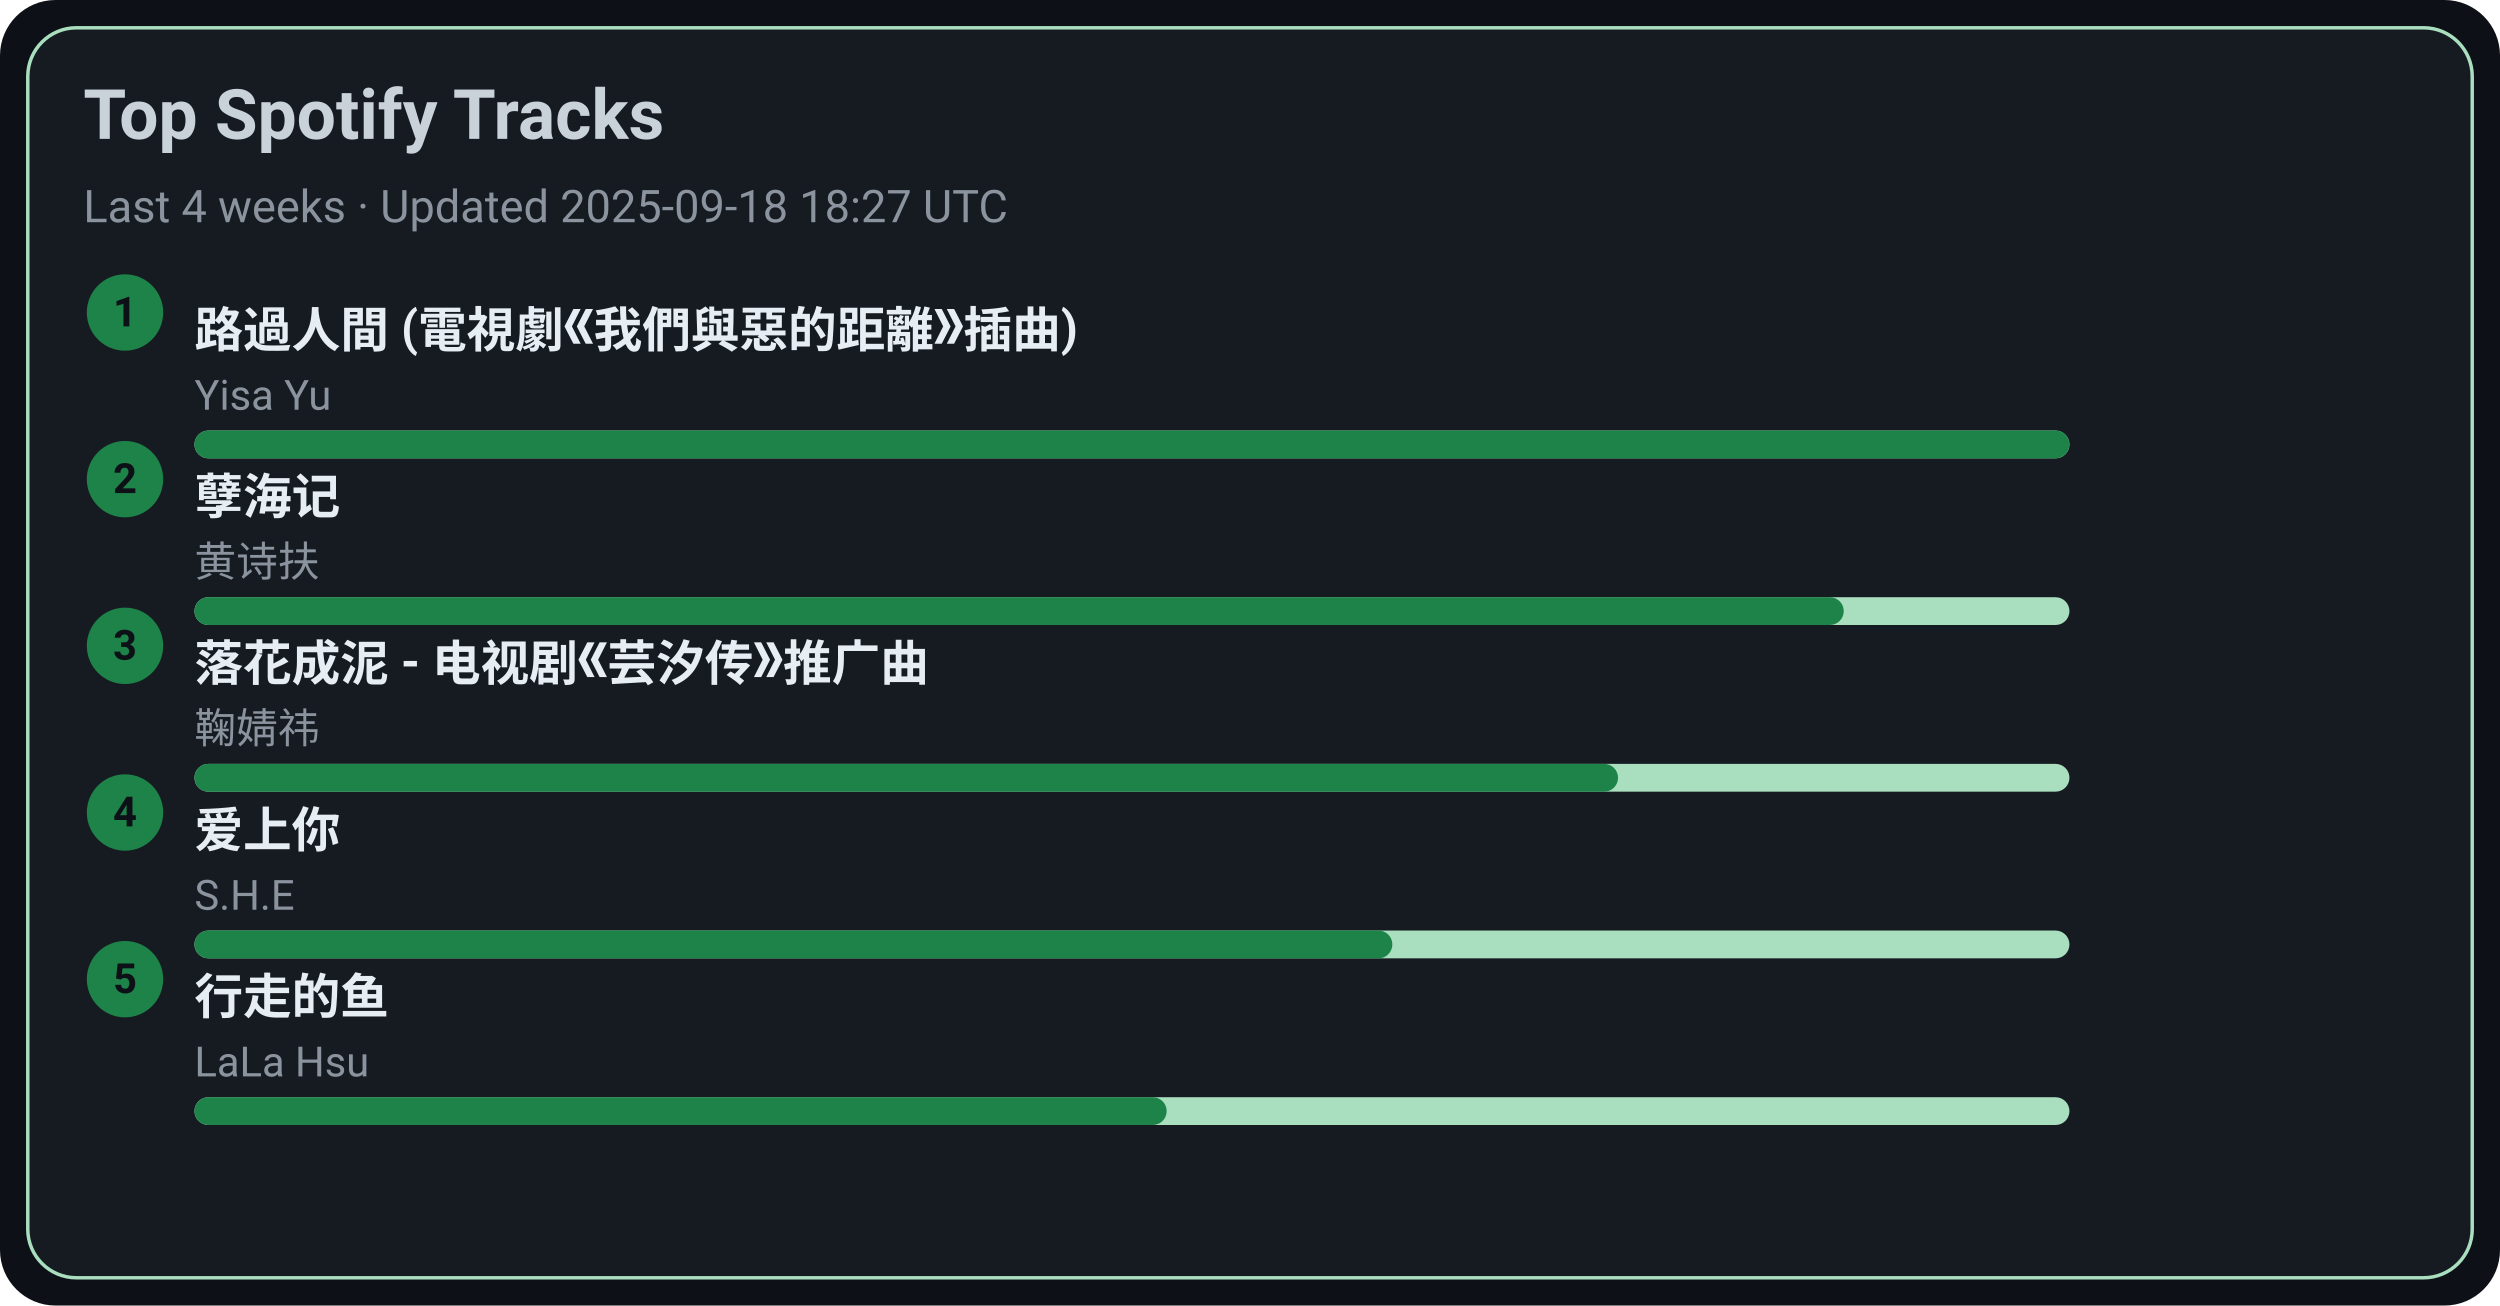
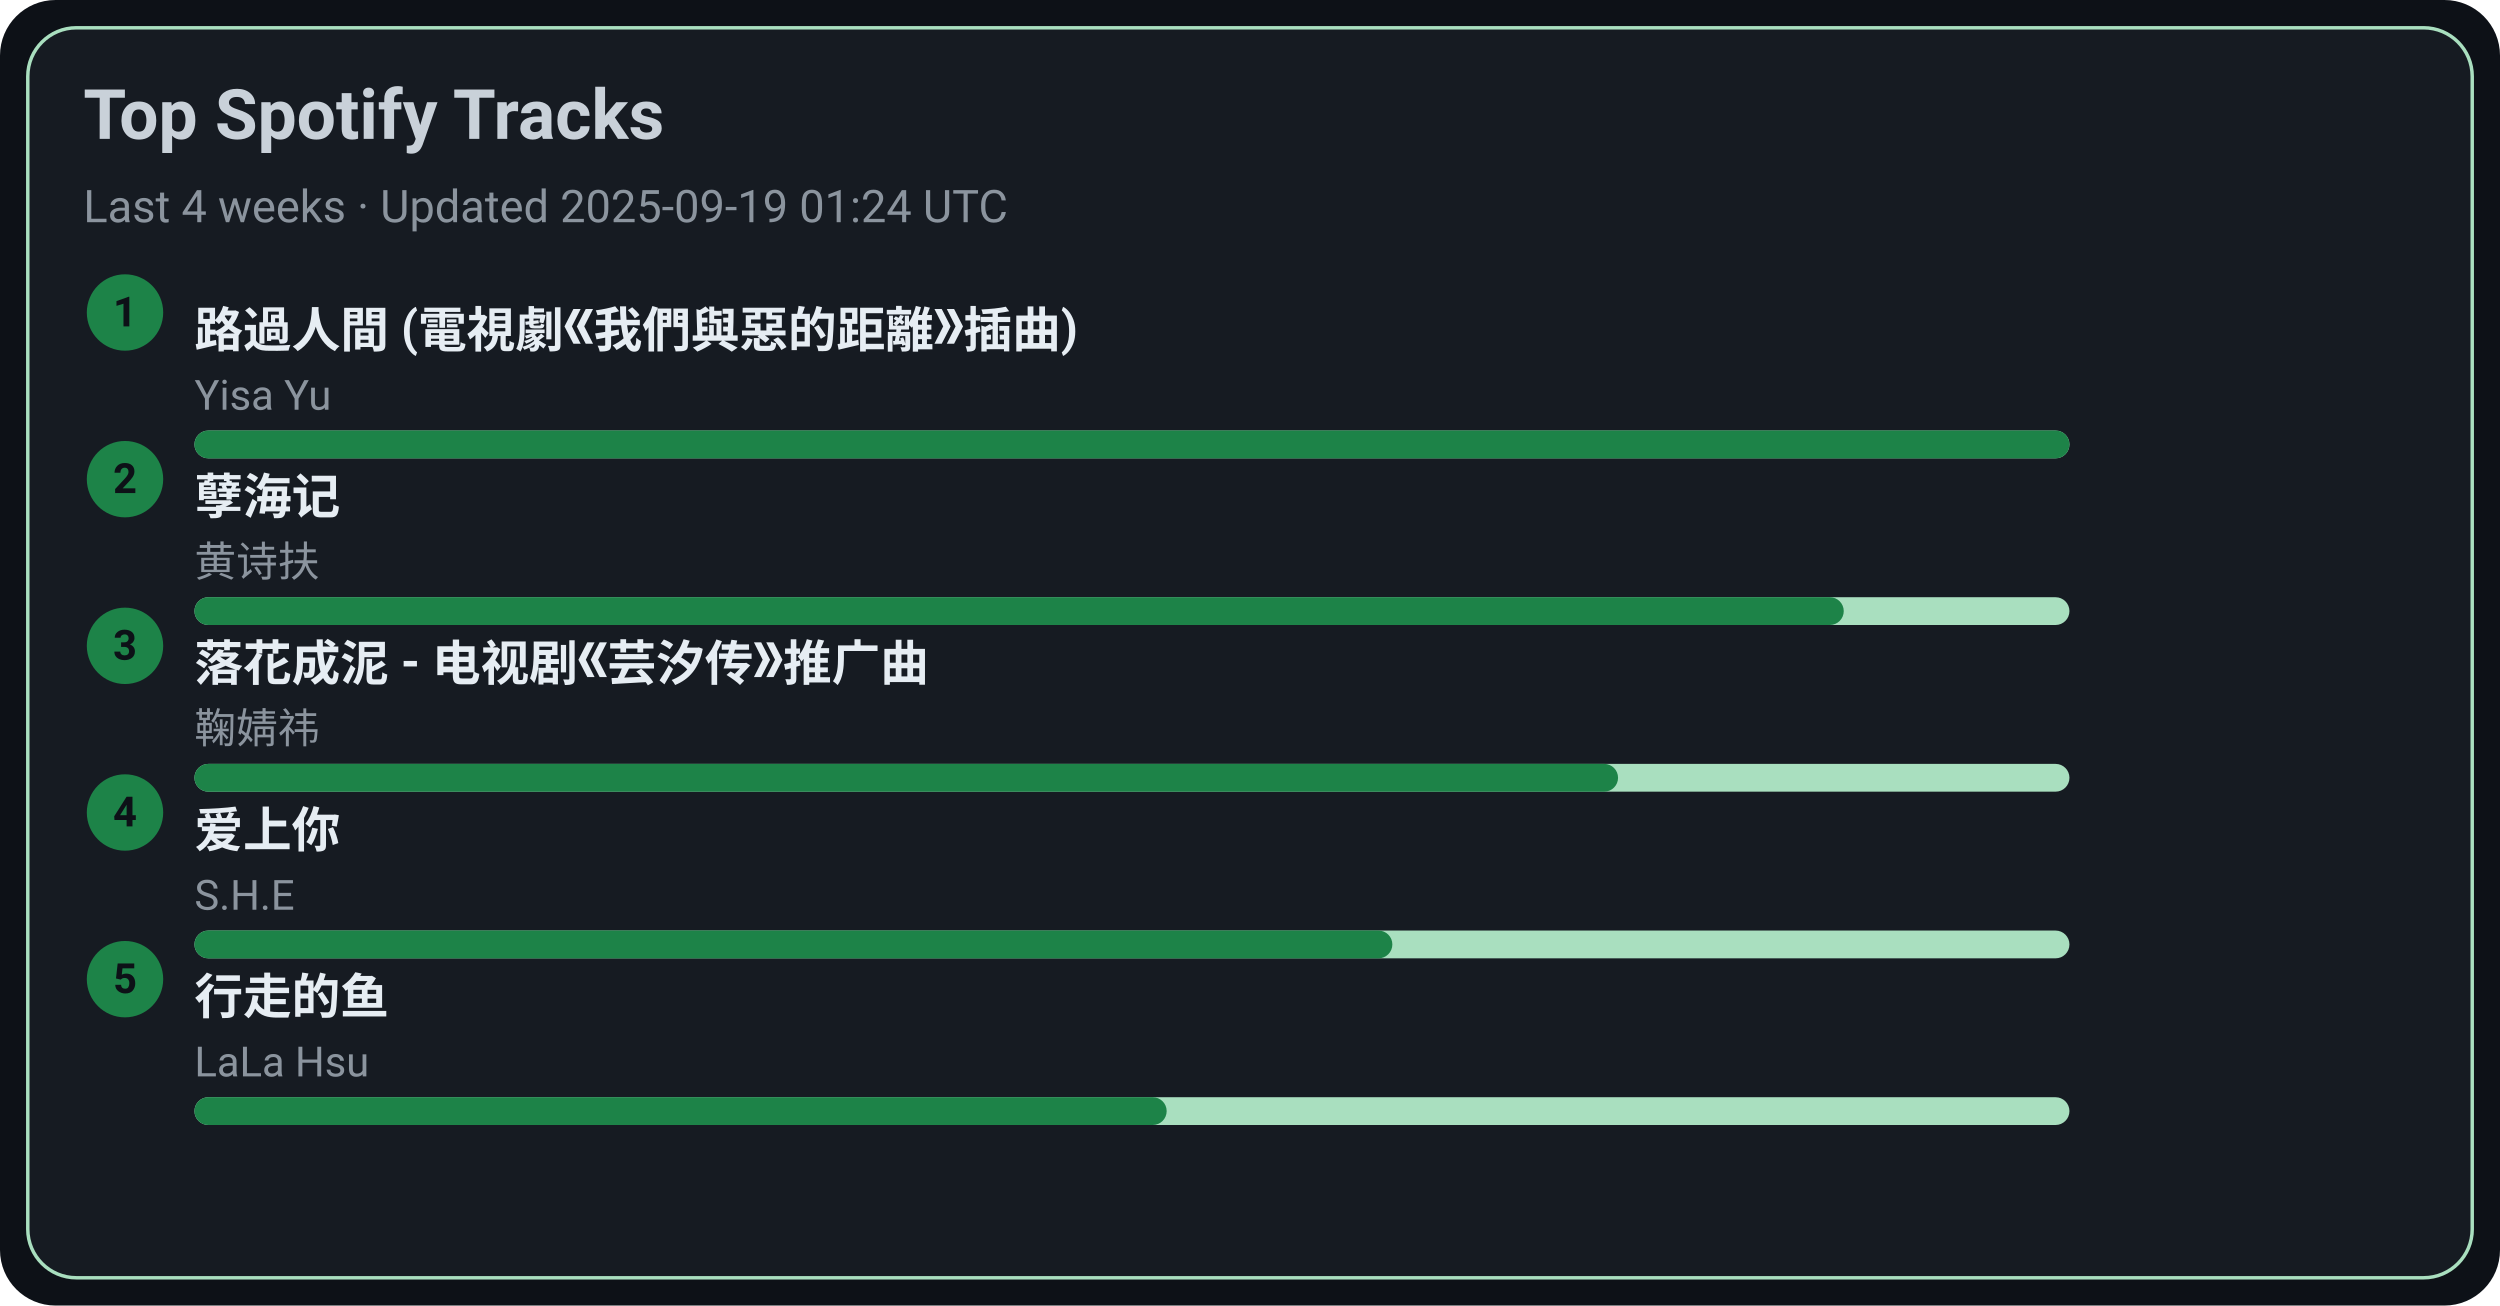
<svg xmlns="http://www.w3.org/2000/svg" width="720" height="376" viewBox="0 0 720 376">
  <style>text{font-family:-apple-system,BlinkMacSystemFont,Segoe UI,Roboto,Ubuntu,Helvetica Neue,Arial,Noto Sans,sans-serif}</style>
  <rect width="720" height="376" rx="16" fill="#0d1117" />
  <rect x="8" y="8" width="704" height="360" rx="14" fill="#161b22" stroke="#A9DFBF" />
  <text x="24" y="40" font-size="20" fill="#c9d1d9" font-weight="600">Top Spotify Tracks</text>
-   <text x="24" y="64" font-size="13" fill="#8b949e">Last 4 weeks · Updated 2025-09-18 18:27 UTC</text>
+   <text x="24" y="64" font-size="13" fill="#8b949e">Last 4 weeks · Updated 2025-09-19 01:24 UTC</text>
  <circle cx="36" cy="90" r="11" fill="#1D8348" />
  <text x="36" y="94" text-anchor="middle" font-size="12" fill="#0d1117" font-weight="700">1</text>
  <a href="https://open.spotify.com/track/1ZSleGniKMWNrWvK5cGALO" target="_blank" rel="noopener noreferrer">
    <text x="56" y="100" font-size="14" fill="#e6edf3" font-weight="600">路過人間 (電視劇《我們與惡的距離》插曲)</text>
  </a>
  <text x="56" y="118" font-size="12" fill="#8b949e">Yisa Yu</text>
  <rect x="56" y="124" width="540" height="8" rx="4" fill="#A9DFBF" />
  <rect x="56" y="124" width="540" height="8" rx="4" fill="#1D8348" />
  <circle cx="36" cy="138" r="11" fill="#1D8348" />
  <text x="36" y="142" text-anchor="middle" font-size="12" fill="#0d1117" font-weight="700">2</text>
  <a href="https://open.spotify.com/track/3eIovUMhirNN6btJbpzNqD" target="_blank" rel="noopener noreferrer">
    <text x="56" y="148" font-size="14" fill="#e6edf3" font-weight="600">孽海记</text>
  </a>
  <text x="56" y="166" font-size="12" fill="#8b949e">黄诗扶</text>
  <rect x="56" y="172" width="540" height="8" rx="4" fill="#A9DFBF" />
  <rect x="56" y="172" width="475" height="8" rx="4" fill="#1D8348" />
  <circle cx="36" cy="186" r="11" fill="#1D8348" />
  <text x="36" y="190" text-anchor="middle" font-size="12" fill="#0d1117" font-weight="700">3</text>
  <a href="https://open.spotify.com/track/3kOZsJz3crGIWWHeoCNa0O" target="_blank" rel="noopener noreferrer">
    <text x="56" y="196" font-size="14" fill="#e6edf3" font-weight="600">落花成泥 - 电视剧《芸汐传》推广曲</text>
  </a>
  <text x="56" y="214" font-size="12" fill="#8b949e">鞠婧祎</text>
  <rect x="56" y="220" width="540" height="8" rx="4" fill="#A9DFBF" />
  <rect x="56" y="220" width="410" height="8" rx="4" fill="#1D8348" />
  <circle cx="36" cy="234" r="11" fill="#1D8348" />
  <text x="36" y="238" text-anchor="middle" font-size="12" fill="#0d1117" font-weight="700">4</text>
  <a href="https://open.spotify.com/track/4hcNpo1rtbzyNswsM5byTf" target="_blank" rel="noopener noreferrer">
    <text x="56" y="244" font-size="14" fill="#e6edf3" font-weight="600">爱上你</text>
  </a>
  <text x="56" y="262" font-size="12" fill="#8b949e">S.H.E</text>
  <rect x="56" y="268" width="540" height="8" rx="4" fill="#A9DFBF" />
  <rect x="56" y="268" width="345" height="8" rx="4" fill="#1D8348" />
  <circle cx="36" cy="282" r="11" fill="#1D8348" />
  <text x="36" y="286" text-anchor="middle" font-size="12" fill="#0d1117" font-weight="700">5</text>
  <a href="https://open.spotify.com/track/5tGyQ1cWTaHBfZSHWr8AZb" target="_blank" rel="noopener noreferrer">
    <text x="56" y="292" font-size="14" fill="#e6edf3" font-weight="600">行走的鱼</text>
  </a>
  <text x="56" y="310" font-size="12" fill="#8b949e">LaLa Hsu</text>
  <rect x="56" y="316" width="540" height="8" rx="4" fill="#A9DFBF" />
  <rect x="56" y="316" width="280" height="8" rx="4" fill="#1D8348" />
</svg>
